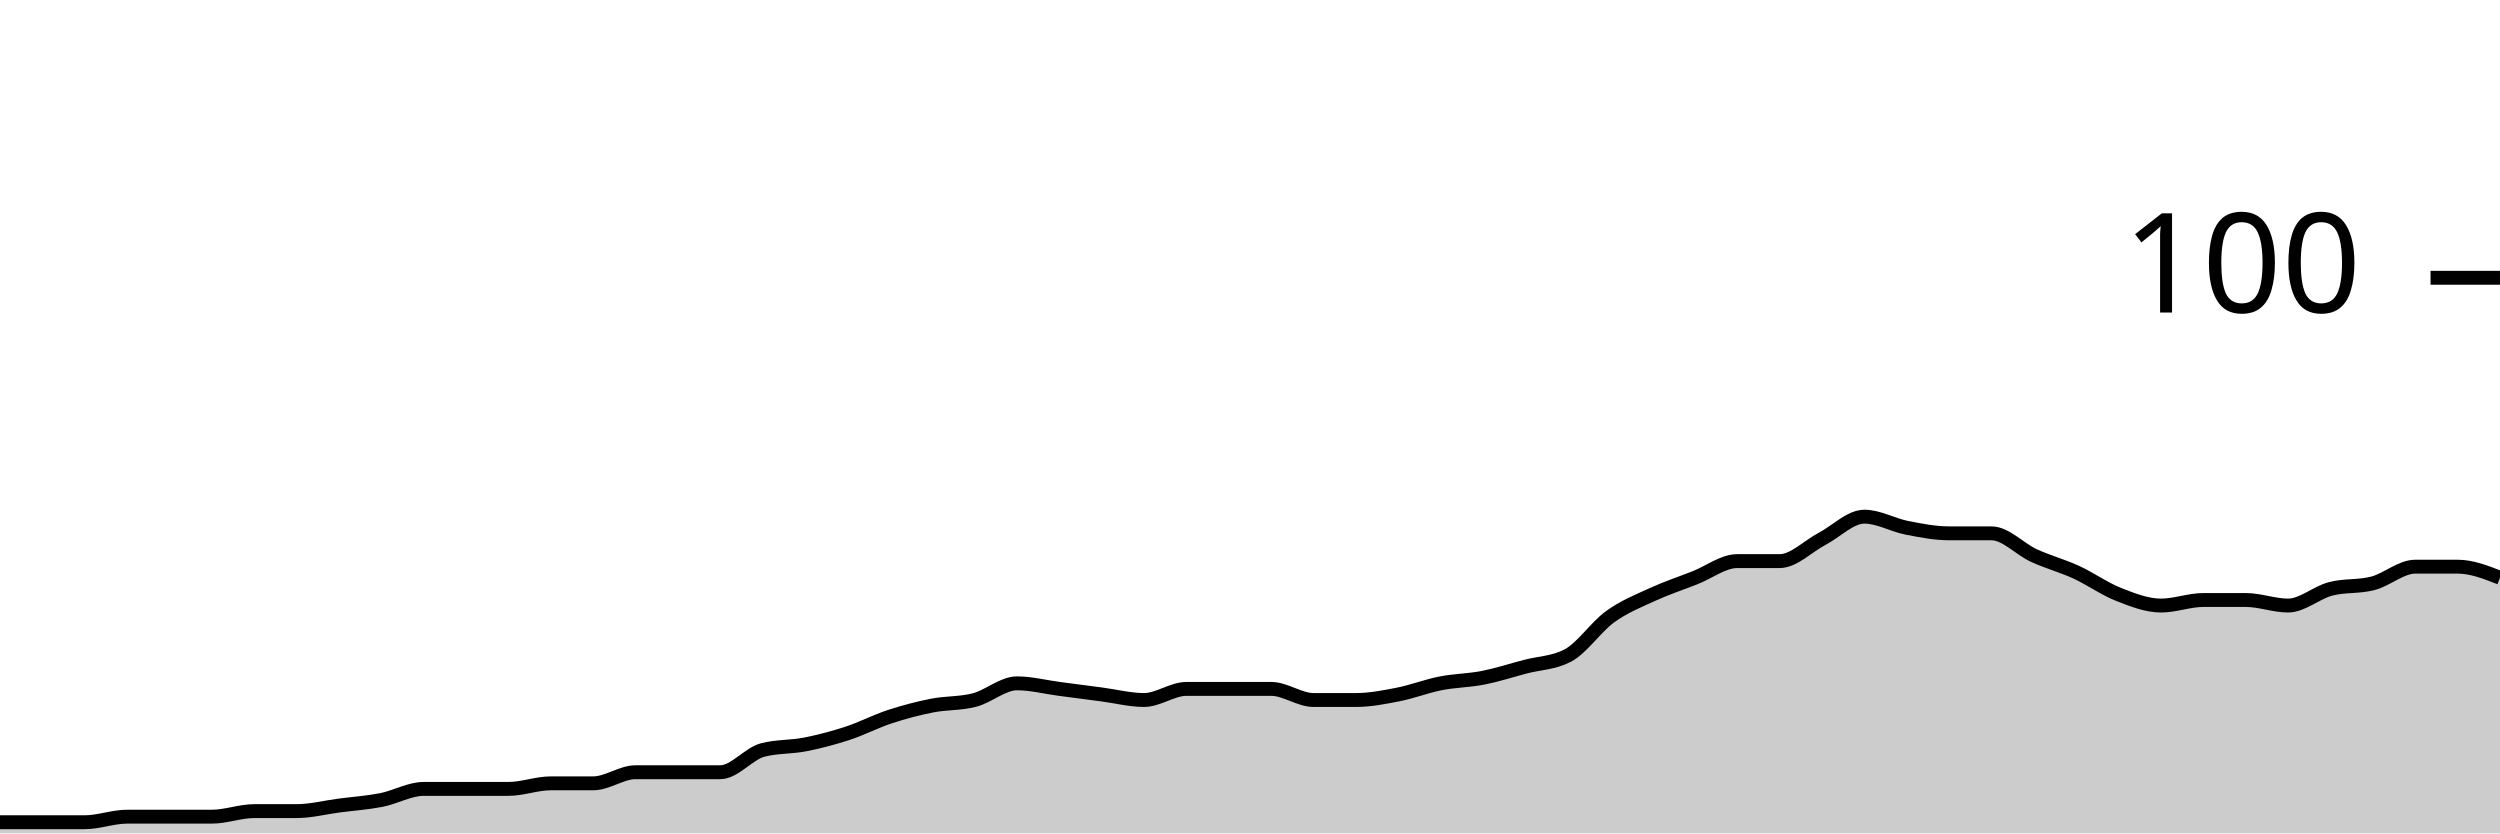
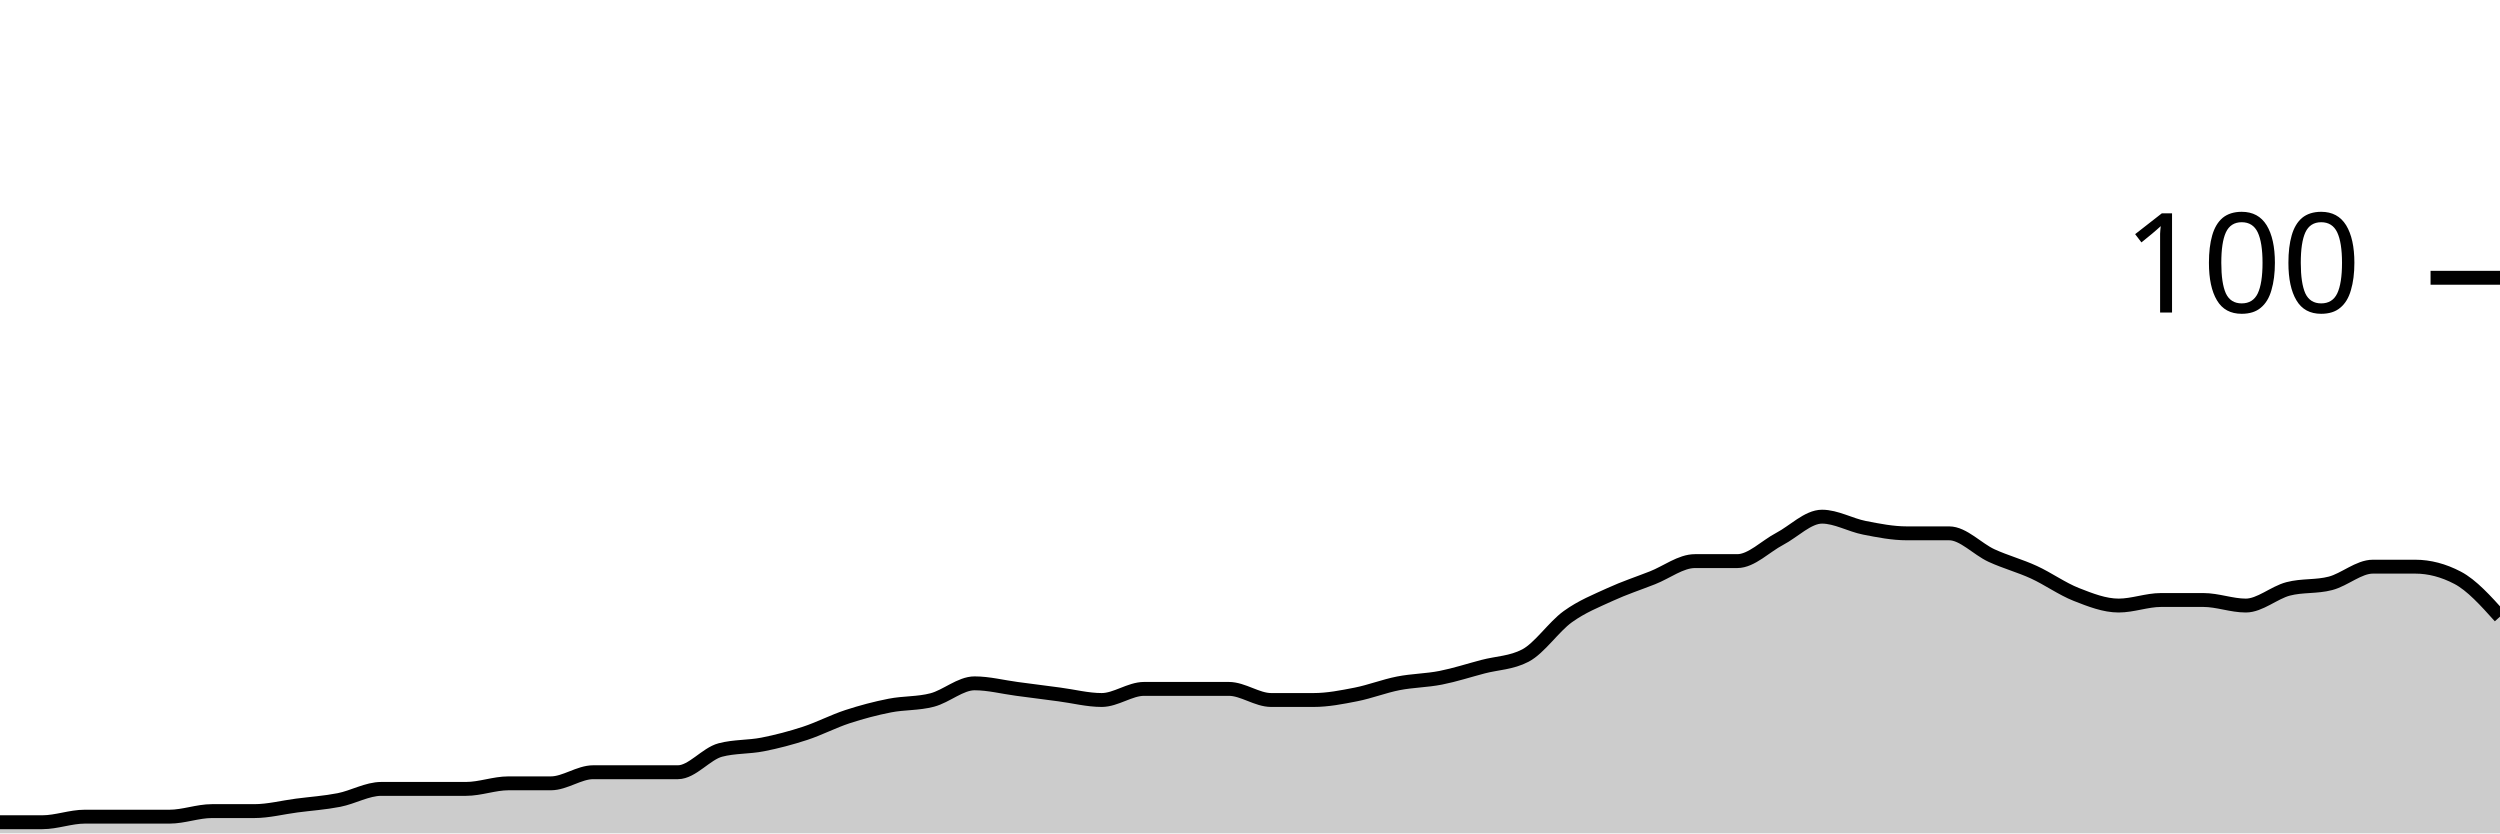
<svg xmlns="http://www.w3.org/2000/svg" viewBox="0 0 180 60">
  <g transform="translate(0,20)">
-     <path class="area" fill="rgba(0, 0, 0, 0.2)" d="M0,39.2C1.017,39.2,2.034,39.2,3.051,39.2C4.068,39.2,5.085,39.2,6.102,39.2C7.119,39.2,8.136,38.8,9.153,38.8C10.169,38.8,11.186,38.8,12.203,38.8C13.22,38.8,14.237,38.8,15.254,38.8C16.271,38.8,17.288,38.4,18.305,38.4C19.322,38.4,20.339,38.4,21.356,38.4C22.373,38.4,23.39,38.133,24.407,38C25.424,37.867,26.441,37.8,27.458,37.6C28.475,37.4,29.492,36.8,30.508,36.8C31.525,36.8,32.542,36.8,33.559,36.8C34.576,36.8,35.593,36.8,36.61,36.8C37.627,36.8,38.644,36.4,39.661,36.4C40.678,36.4,41.695,36.4,42.712,36.4C43.729,36.4,44.746,35.6,45.763,35.6C46.78,35.6,47.797,35.6,48.814,35.6C49.831,35.6,50.847,35.6,51.864,35.6C52.881,35.6,53.898,34.267,54.915,34C55.932,33.733,56.949,33.8,57.966,33.6C58.983,33.4,60,33.133,61.017,32.8C62.034,32.467,63.051,31.933,64.068,31.6C65.085,31.267,66.102,31,67.119,30.8C68.136,30.6,69.153,30.667,70.169,30.4C71.186,30.133,72.203,29.2,73.22,29.2C74.237,29.2,75.254,29.467,76.271,29.6C77.288,29.733,78.305,29.867,79.322,30C80.339,30.133,81.356,30.4,82.373,30.4C83.39,30.4,84.407,29.6,85.424,29.6C86.441,29.6,87.458,29.6,88.475,29.6C89.492,29.6,90.508,29.6,91.525,29.6C92.542,29.6,93.559,30.4,94.576,30.4C95.593,30.4,96.61,30.4,97.627,30.4C98.644,30.4,99.661,30.2,100.678,30C101.695,29.8,102.712,29.4,103.729,29.2C104.746,29,105.763,29,106.78,28.8C107.797,28.6,108.814,28.267,109.831,28C110.847,27.733,111.864,27.733,112.881,27.2C113.898,26.667,114.915,25.133,115.932,24.4C116.949,23.667,117.966,23.267,118.983,22.8C120,22.333,121.017,22,122.034,21.6C123.051,21.2,124.068,20.4,125.085,20.4C126.102,20.4,127.119,20.4,128.136,20.4C129.153,20.4,130.169,19.333,131.186,18.8C132.203,18.267,133.22,17.2,134.237,17.2C135.254,17.2,136.271,17.8,137.288,18C138.305,18.2,139.322,18.4,140.339,18.4C141.356,18.4,142.373,18.4,143.39,18.4C144.407,18.4,145.424,19.533,146.441,20C147.458,20.467,148.475,20.733,149.492,21.2C150.508,21.667,151.525,22.4,152.542,22.8C153.559,23.2,154.576,23.6,155.593,23.6C156.61,23.6,157.627,23.2,158.644,23.2C159.661,23.2,160.678,23.2,161.695,23.2C162.712,23.2,163.729,23.6,164.746,23.6C165.763,23.6,166.78,22.667,167.797,22.4C168.814,22.133,169.831,22.267,170.847,22C171.864,21.733,172.881,20.8,173.898,20.8C174.915,20.8,175.932,20.8,176.949,20.8C177.966,20.8,178.983,21.2,180,21.6L180,40C178.983,40,177.966,40,176.949,40C175.932,40,174.915,40,173.898,40C172.881,40,171.864,40,170.847,40C169.831,40,168.814,40,167.797,40C166.78,40,165.763,40,164.746,40C163.729,40,162.712,40,161.695,40C160.678,40,159.661,40,158.644,40C157.627,40,156.61,40,155.593,40C154.576,40,153.559,40,152.542,40C151.525,40,150.508,40,149.492,40C148.475,40,147.458,40,146.441,40C145.424,40,144.407,40,143.39,40C142.373,40,141.356,40,140.339,40C139.322,40,138.305,40,137.288,40C136.271,40,135.254,40,134.237,40C133.22,40,132.203,40,131.186,40C130.169,40,129.153,40,128.136,40C127.119,40,126.102,40,125.085,40C124.068,40,123.051,40,122.034,40C121.017,40,120,40,118.983,40C117.966,40,116.949,40,115.932,40C114.915,40,113.898,40,112.881,40C111.864,40,110.847,40,109.831,40C108.814,40,107.797,40,106.78,40C105.763,40,104.746,40,103.729,40C102.712,40,101.695,40,100.678,40C99.661,40,98.644,40,97.627,40C96.61,40,95.593,40,94.576,40C93.559,40,92.542,40,91.525,40C90.508,40,89.492,40,88.475,40C87.458,40,86.441,40,85.424,40C84.407,40,83.39,40,82.373,40C81.356,40,80.339,40,79.322,40C78.305,40,77.288,40,76.271,40C75.254,40,74.237,40,73.22,40C72.203,40,71.186,40,70.169,40C69.153,40,68.136,40,67.119,40C66.102,40,65.085,40,64.068,40C63.051,40,62.034,40,61.017,40C60,40,58.983,40,57.966,40C56.949,40,55.932,40,54.915,40C53.898,40,52.881,40,51.864,40C50.847,40,49.831,40,48.814,40C47.797,40,46.78,40,45.763,40C44.746,40,43.729,40,42.712,40C41.695,40,40.678,40,39.661,40C38.644,40,37.627,40,36.61,40C35.593,40,34.576,40,33.559,40C32.542,40,31.525,40,30.508,40C29.492,40,28.475,40,27.458,40C26.441,40,25.424,40,24.407,40C23.39,40,22.373,40,21.356,40C20.339,40,19.322,40,18.305,40C17.288,40,16.271,40,15.254,40C14.237,40,13.22,40,12.203,40C11.186,40,10.169,40,9.153,40C8.136,40,7.119,40,6.102,40C5.085,40,4.068,40,3.051,40C2.034,40,1.017,40,0,40Z" />
-     <path class="line" stroke="black" fill="none" d="M0,39.2C1.017,39.2,2.034,39.2,3.051,39.2C4.068,39.2,5.085,39.2,6.102,39.2C7.119,39.2,8.136,38.8,9.153,38.8C10.169,38.8,11.186,38.8,12.203,38.8C13.22,38.8,14.237,38.8,15.254,38.8C16.271,38.8,17.288,38.4,18.305,38.4C19.322,38.4,20.339,38.4,21.356,38.4C22.373,38.4,23.39,38.133,24.407,38C25.424,37.867,26.441,37.8,27.458,37.6C28.475,37.4,29.492,36.8,30.508,36.8C31.525,36.8,32.542,36.8,33.559,36.8C34.576,36.8,35.593,36.8,36.61,36.8C37.627,36.8,38.644,36.4,39.661,36.4C40.678,36.4,41.695,36.4,42.712,36.4C43.729,36.4,44.746,35.6,45.763,35.6C46.78,35.6,47.797,35.6,48.814,35.6C49.831,35.6,50.847,35.6,51.864,35.6C52.881,35.6,53.898,34.267,54.915,34C55.932,33.733,56.949,33.8,57.966,33.6C58.983,33.4,60,33.133,61.017,32.8C62.034,32.467,63.051,31.933,64.068,31.6C65.085,31.267,66.102,31,67.119,30.8C68.136,30.6,69.153,30.667,70.169,30.4C71.186,30.133,72.203,29.2,73.22,29.2C74.237,29.2,75.254,29.467,76.271,29.6C77.288,29.733,78.305,29.867,79.322,30C80.339,30.133,81.356,30.4,82.373,30.4C83.39,30.4,84.407,29.6,85.424,29.6C86.441,29.6,87.458,29.6,88.475,29.6C89.492,29.6,90.508,29.6,91.525,29.6C92.542,29.6,93.559,30.4,94.576,30.4C95.593,30.4,96.61,30.4,97.627,30.4C98.644,30.4,99.661,30.2,100.678,30C101.695,29.8,102.712,29.4,103.729,29.2C104.746,29,105.763,29,106.78,28.8C107.797,28.6,108.814,28.267,109.831,28C110.847,27.733,111.864,27.733,112.881,27.2C113.898,26.667,114.915,25.133,115.932,24.4C116.949,23.667,117.966,23.267,118.983,22.8C120,22.333,121.017,22,122.034,21.6C123.051,21.2,124.068,20.4,125.085,20.4C126.102,20.4,127.119,20.4,128.136,20.4C129.153,20.4,130.169,19.333,131.186,18.8C132.203,18.267,133.22,17.2,134.237,17.2C135.254,17.2,136.271,17.8,137.288,18C138.305,18.2,139.322,18.4,140.339,18.4C141.356,18.4,142.373,18.4,143.39,18.4C144.407,18.4,145.424,19.533,146.441,20C147.458,20.467,148.475,20.733,149.492,21.2C150.508,21.667,151.525,22.4,152.542,22.8C153.559,23.2,154.576,23.6,155.593,23.6C156.61,23.6,157.627,23.2,158.644,23.2C159.661,23.2,160.678,23.2,161.695,23.2C162.712,23.2,163.729,23.6,164.746,23.6C165.763,23.6,166.78,22.667,167.797,22.4C168.814,22.133,169.831,22.267,170.847,22C171.864,21.733,172.881,20.8,173.898,20.8C174.915,20.8,175.932,20.8,176.949,20.8C177.966,20.8,178.983,21.2,180,21.6" />
+     <path class="area" fill="rgba(0, 0, 0, 0.2)" d="M0,39.2C1.017,39.2,2.034,39.2,3.051,39.2C4.068,39.2,5.085,38.8,6.102,38.8C7.119,38.8,8.136,38.8,9.153,38.8C10.169,38.8,11.186,38.8,12.203,38.8C13.22,38.8,14.237,38.4,15.254,38.4C16.271,38.4,17.288,38.4,18.305,38.4C19.322,38.4,20.339,38.133,21.356,38C22.373,37.867,23.39,37.8,24.407,37.6C25.424,37.4,26.441,36.8,27.458,36.8C28.475,36.8,29.492,36.8,30.508,36.8C31.525,36.8,32.542,36.8,33.559,36.8C34.576,36.8,35.593,36.4,36.61,36.4C37.627,36.4,38.644,36.4,39.661,36.4C40.678,36.4,41.695,35.6,42.712,35.6C43.729,35.6,44.746,35.6,45.763,35.6C46.78,35.6,47.797,35.6,48.814,35.6C49.831,35.6,50.847,34.267,51.864,34C52.881,33.733,53.898,33.8,54.915,33.6C55.932,33.4,56.949,33.133,57.966,32.8C58.983,32.467,60,31.933,61.017,31.6C62.034,31.267,63.051,31,64.068,30.8C65.085,30.6,66.102,30.667,67.119,30.4C68.136,30.133,69.153,29.2,70.169,29.2C71.186,29.2,72.203,29.467,73.22,29.6C74.237,29.733,75.254,29.867,76.271,30C77.288,30.133,78.305,30.4,79.322,30.4C80.339,30.4,81.356,29.6,82.373,29.6C83.39,29.6,84.407,29.6,85.424,29.6C86.441,29.6,87.458,29.6,88.475,29.6C89.492,29.6,90.508,30.4,91.525,30.4C92.542,30.4,93.559,30.4,94.576,30.4C95.593,30.4,96.61,30.2,97.627,30C98.644,29.8,99.661,29.4,100.678,29.2C101.695,29,102.712,29,103.729,28.8C104.746,28.6,105.763,28.267,106.78,28C107.797,27.733,108.814,27.733,109.831,27.2C110.847,26.667,111.864,25.133,112.881,24.4C113.898,23.667,114.915,23.267,115.932,22.8C116.949,22.333,117.966,22,118.983,21.6C120,21.2,121.017,20.4,122.034,20.4C123.051,20.4,124.068,20.4,125.085,20.4C126.102,20.4,127.119,19.333,128.136,18.8C129.153,18.267,130.169,17.2,131.186,17.2C132.203,17.2,133.22,17.8,134.237,18C135.254,18.2,136.271,18.4,137.288,18.4C138.305,18.4,139.322,18.4,140.339,18.4C141.356,18.4,142.373,19.533,143.39,20C144.407,20.467,145.424,20.733,146.441,21.2C147.458,21.667,148.475,22.4,149.492,22.8C150.508,23.2,151.525,23.6,152.542,23.6C153.559,23.6,154.576,23.2,155.593,23.2C156.61,23.2,157.627,23.2,158.644,23.2C159.661,23.2,160.678,23.6,161.695,23.6C162.712,23.6,163.729,22.667,164.746,22.4C165.763,22.133,166.78,22.267,167.797,22C168.814,21.733,169.831,20.8,170.847,20.8C171.864,20.8,172.881,20.8,173.898,20.8C174.915,20.8,175.932,21.067,176.949,21.6C177.966,22.133,178.983,23.267,180,24.4L180,40C178.983,40,177.966,40,176.949,40C175.932,40,174.915,40,173.898,40C172.881,40,171.864,40,170.847,40C169.831,40,168.814,40,167.797,40C166.78,40,165.763,40,164.746,40C163.729,40,162.712,40,161.695,40C160.678,40,159.661,40,158.644,40C157.627,40,156.61,40,155.593,40C154.576,40,153.559,40,152.542,40C151.525,40,150.508,40,149.492,40C148.475,40,147.458,40,146.441,40C145.424,40,144.407,40,143.39,40C142.373,40,141.356,40,140.339,40C139.322,40,138.305,40,137.288,40C136.271,40,135.254,40,134.237,40C133.22,40,132.203,40,131.186,40C130.169,40,129.153,40,128.136,40C127.119,40,126.102,40,125.085,40C124.068,40,123.051,40,122.034,40C121.017,40,120,40,118.983,40C117.966,40,116.949,40,115.932,40C114.915,40,113.898,40,112.881,40C111.864,40,110.847,40,109.831,40C108.814,40,107.797,40,106.78,40C105.763,40,104.746,40,103.729,40C102.712,40,101.695,40,100.678,40C99.661,40,98.644,40,97.627,40C96.61,40,95.593,40,94.576,40C93.559,40,92.542,40,91.525,40C90.508,40,89.492,40,88.475,40C87.458,40,86.441,40,85.424,40C84.407,40,83.39,40,82.373,40C81.356,40,80.339,40,79.322,40C78.305,40,77.288,40,76.271,40C75.254,40,74.237,40,73.22,40C72.203,40,71.186,40,70.169,40C69.153,40,68.136,40,67.119,40C66.102,40,65.085,40,64.068,40C63.051,40,62.034,40,61.017,40C60,40,58.983,40,57.966,40C56.949,40,55.932,40,54.915,40C53.898,40,52.881,40,51.864,40C50.847,40,49.831,40,48.814,40C47.797,40,46.78,40,45.763,40C44.746,40,43.729,40,42.712,40C41.695,40,40.678,40,39.661,40C38.644,40,37.627,40,36.61,40C35.593,40,34.576,40,33.559,40C32.542,40,31.525,40,30.508,40C29.492,40,28.475,40,27.458,40C26.441,40,25.424,40,24.407,40C23.39,40,22.373,40,21.356,40C20.339,40,19.322,40,18.305,40C17.288,40,16.271,40,15.254,40C14.237,40,13.22,40,12.203,40C11.186,40,10.169,40,9.153,40C8.136,40,7.119,40,6.102,40C5.085,40,4.068,40,3.051,40C2.034,40,1.017,40,0,40Z" />
+     <path class="line" stroke="black" fill="none" d="M0,39.2C1.017,39.2,2.034,39.2,3.051,39.2C4.068,39.2,5.085,38.8,6.102,38.8C7.119,38.8,8.136,38.8,9.153,38.8C10.169,38.8,11.186,38.8,12.203,38.8C13.22,38.8,14.237,38.4,15.254,38.4C16.271,38.4,17.288,38.4,18.305,38.4C19.322,38.4,20.339,38.133,21.356,38C22.373,37.867,23.39,37.8,24.407,37.6C25.424,37.4,26.441,36.8,27.458,36.8C28.475,36.8,29.492,36.8,30.508,36.8C31.525,36.8,32.542,36.8,33.559,36.8C34.576,36.8,35.593,36.4,36.61,36.4C37.627,36.4,38.644,36.4,39.661,36.4C40.678,36.4,41.695,35.6,42.712,35.6C43.729,35.6,44.746,35.6,45.763,35.6C46.78,35.6,47.797,35.6,48.814,35.6C49.831,35.6,50.847,34.267,51.864,34C52.881,33.733,53.898,33.8,54.915,33.6C55.932,33.4,56.949,33.133,57.966,32.8C58.983,32.467,60,31.933,61.017,31.6C62.034,31.267,63.051,31,64.068,30.8C65.085,30.6,66.102,30.667,67.119,30.4C68.136,30.133,69.153,29.2,70.169,29.2C71.186,29.2,72.203,29.467,73.22,29.6C74.237,29.733,75.254,29.867,76.271,30C77.288,30.133,78.305,30.4,79.322,30.4C80.339,30.4,81.356,29.6,82.373,29.6C83.39,29.6,84.407,29.6,85.424,29.6C86.441,29.6,87.458,29.6,88.475,29.6C89.492,29.6,90.508,30.4,91.525,30.4C92.542,30.4,93.559,30.4,94.576,30.4C95.593,30.4,96.61,30.2,97.627,30C98.644,29.8,99.661,29.4,100.678,29.2C101.695,29,102.712,29,103.729,28.8C104.746,28.6,105.763,28.267,106.78,28C107.797,27.733,108.814,27.733,109.831,27.2C110.847,26.667,111.864,25.133,112.881,24.4C113.898,23.667,114.915,23.267,115.932,22.8C116.949,22.333,117.966,22,118.983,21.6C120,21.2,121.017,20.4,122.034,20.4C123.051,20.4,124.068,20.4,125.085,20.4C126.102,20.4,127.119,19.333,128.136,18.8C129.153,18.267,130.169,17.2,131.186,17.2C132.203,17.2,133.22,17.8,134.237,18C135.254,18.2,136.271,18.4,137.288,18.4C138.305,18.4,139.322,18.4,140.339,18.4C141.356,18.4,142.373,19.533,143.39,20C144.407,20.467,145.424,20.733,146.441,21.2C147.458,21.667,148.475,22.4,149.492,22.8C150.508,23.2,151.525,23.6,152.542,23.6C153.559,23.6,154.576,23.2,155.593,23.2C156.61,23.2,157.627,23.2,158.644,23.2C159.661,23.2,160.678,23.6,161.695,23.6C162.712,23.6,163.729,22.667,164.746,22.4C165.763,22.133,166.78,22.267,167.797,22C168.814,21.733,169.831,20.8,170.847,20.8C171.864,20.8,172.881,20.8,173.898,20.8C174.915,20.8,175.932,21.067,176.949,21.6C177.966,22.133,178.983,23.267,180,24.4" />
    <path class="axis-ceiling" stroke-width="1" stroke="black" fill="none" d="M175,0L180,0" />
    <text class="axis-ceiling-label" font-family="sans-serif" text-anchor="end" font-size="10px" x="170" y="2.5">100</text>
  </g>
</svg>
